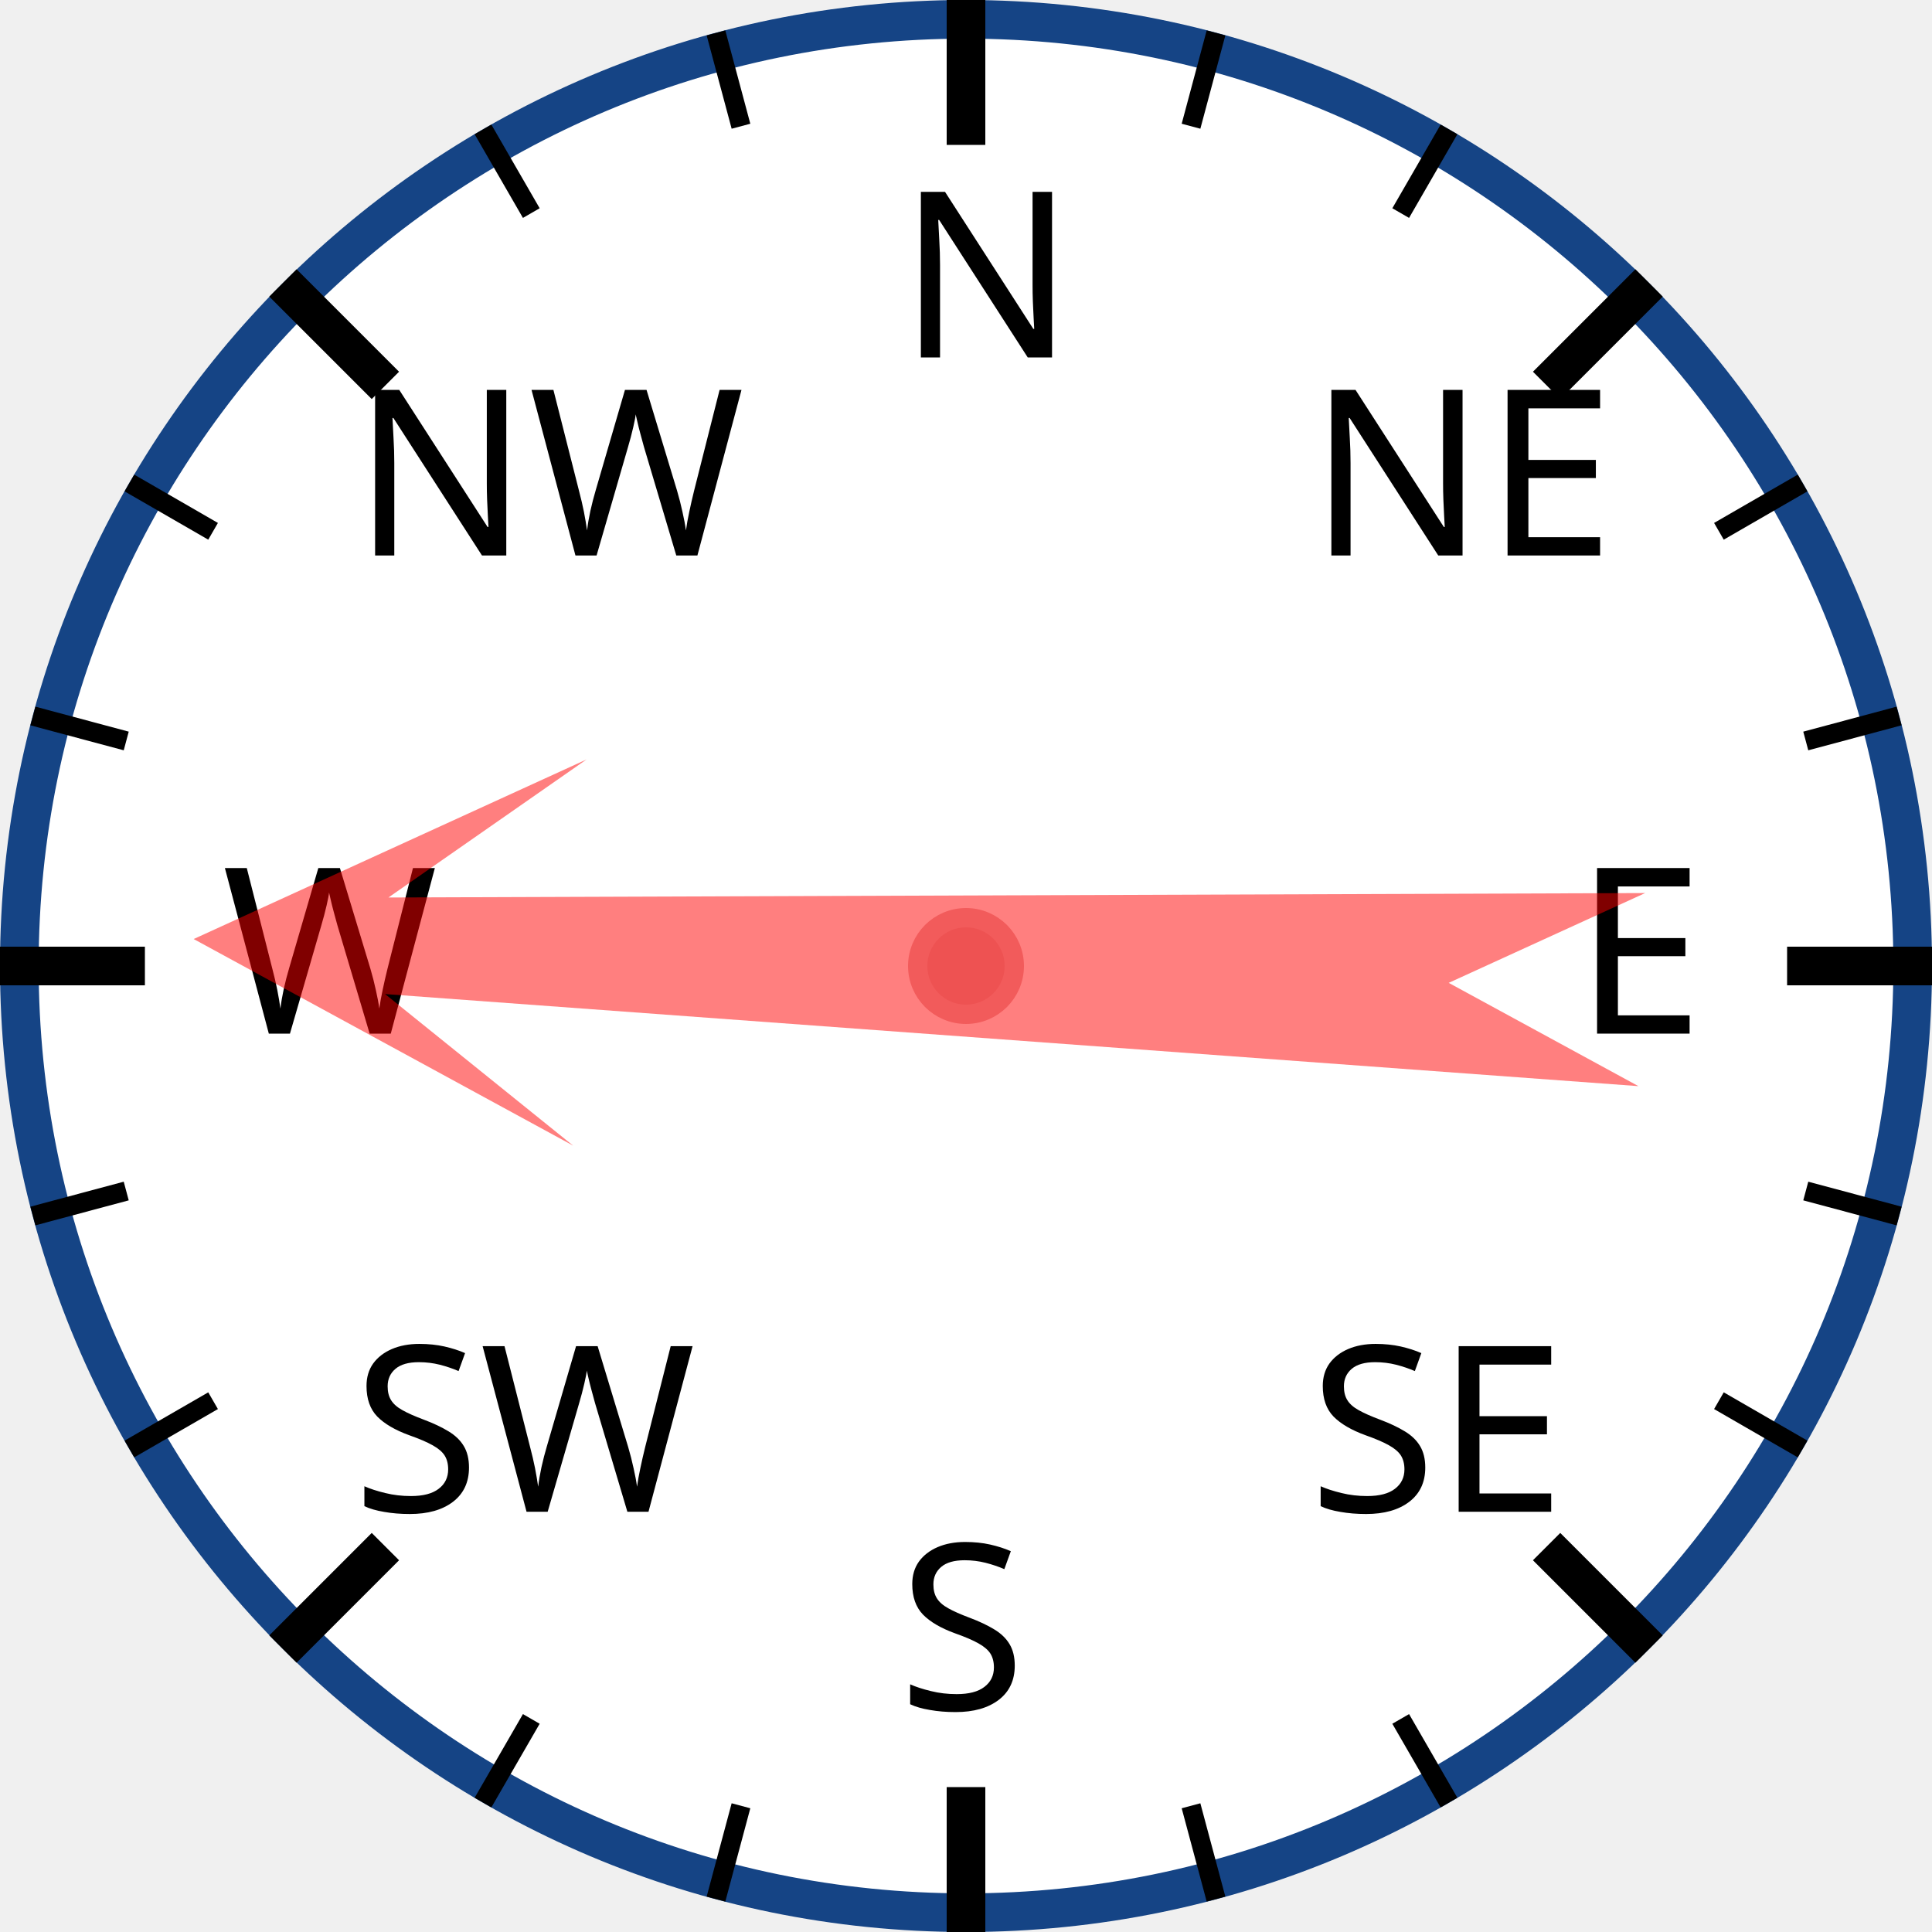
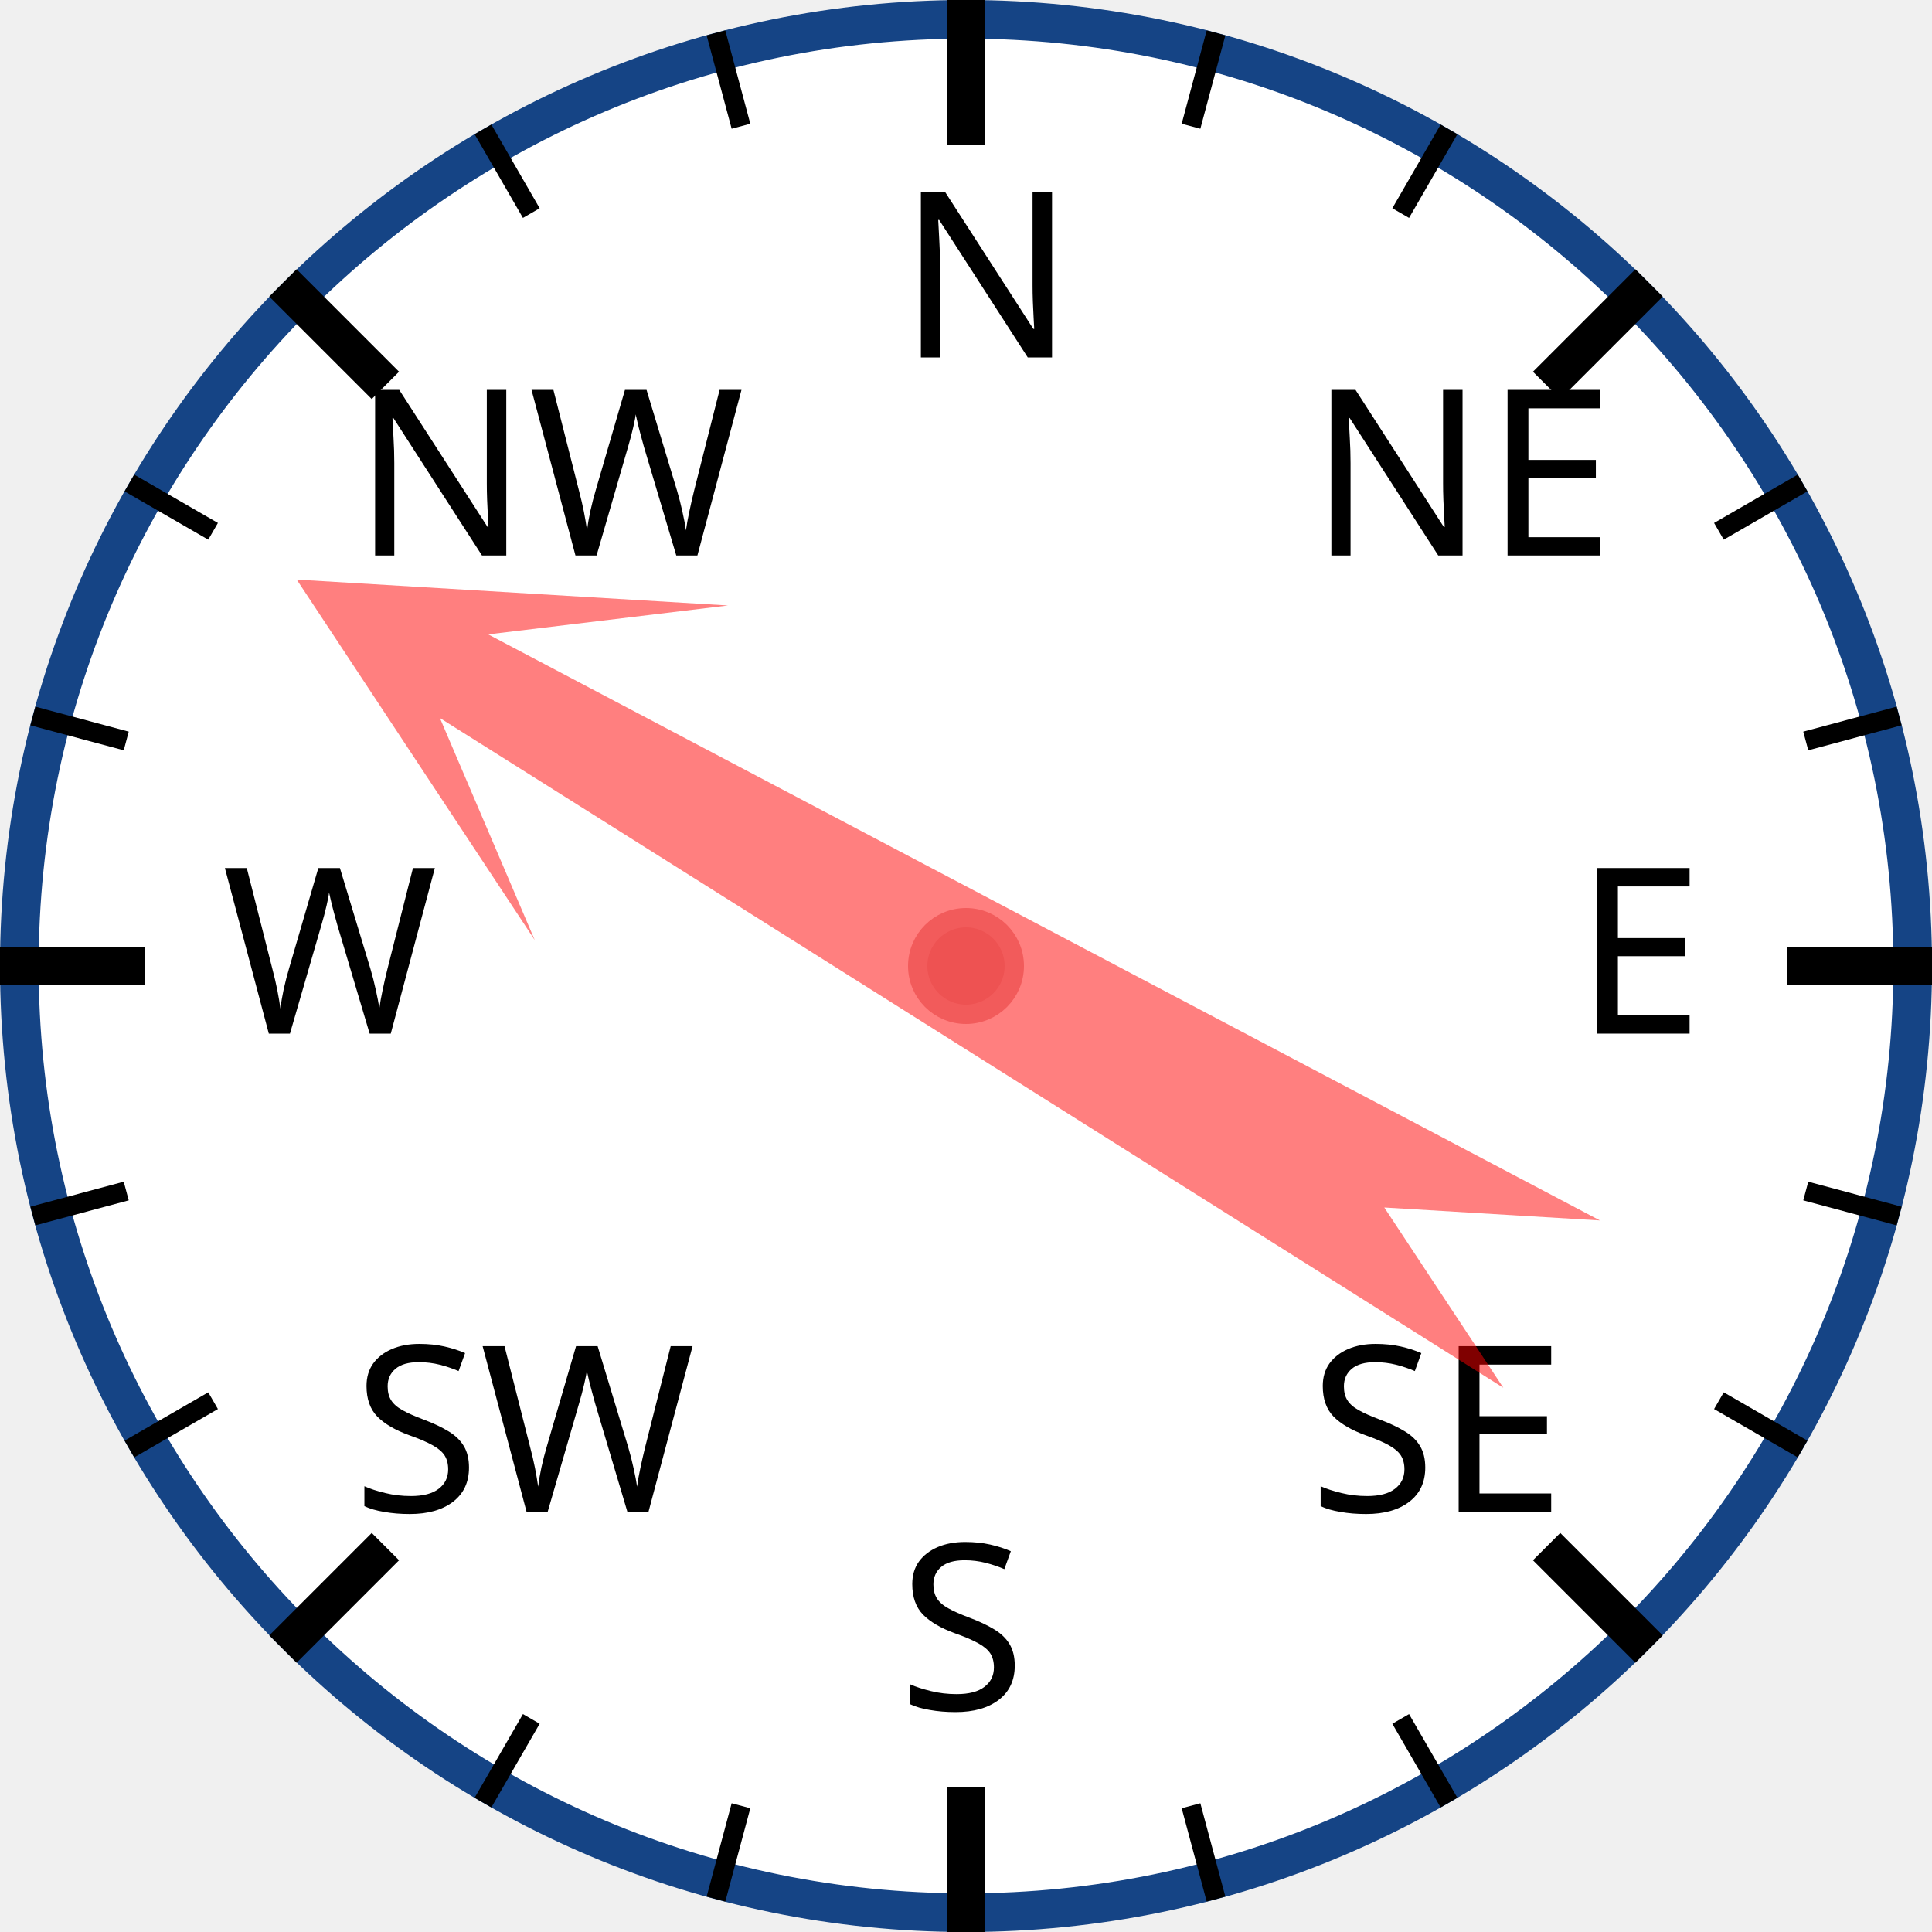
<svg xmlns="http://www.w3.org/2000/svg" width="120px" height="120px" viewBox="0 0 200 200">
  <circle cx="100" cy="100" r="98" style="fill: white; stroke: #154485; stroke-width: 4;" />
  <text x="93.0" y="37.0" style="font-family: sans-serif; font-size: 18pt;">N</text>
  <line x1="100.0" y1="0.0" x2="100.0" y2="15.0" style="stroke: black; stroke-width: 4;" />
  <line x1="74.118" y1="3.407" x2="76.706" y2="13.067" style="stroke: black; stroke-width: 2;" />
  <line x1="50" y1="13.397" x2="55" y2="22.058" style="stroke: black; stroke-width: 2;" />
  <text x="36.503" y="57.503" style="font-family: sans-serif; font-size: 18pt;">NW</text>
  <line x1="29.289" y1="29.289" x2="39.896" y2="39.896" style="stroke: black; stroke-width: 4;" />
  <line x1="13.397" y1="50" x2="22.058" y2="55" style="stroke: black; stroke-width: 2;" />
  <line x1="3.407" y1="74.118" x2="13.067" y2="76.706" style="stroke: black; stroke-width: 2;" />
  <text x="23.0" y="107.0" style="font-family: sans-serif; font-size: 18pt;">W</text>
  <line x1="0.0" y1="100.0" x2="15.0" y2="100.0" style="stroke: black; stroke-width: 4;" />
  <line x1="3.407" y1="125.882" x2="13.067" y2="123.294" style="stroke: black; stroke-width: 2;" />
  <line x1="13.397" y1="150" x2="22.058" y2="145" style="stroke: black; stroke-width: 2;" />
  <text x="36.503" y="156.497" style="font-family: sans-serif; font-size: 18pt;">SW</text>
  <line x1="29.289" y1="170.711" x2="39.896" y2="160.104" style="stroke: black; stroke-width: 4;" />
  <line x1="50" y1="186.603" x2="55" y2="177.942" style="stroke: black; stroke-width: 2;" />
  <line x1="74.118" y1="196.593" x2="76.706" y2="186.933" style="stroke: black; stroke-width: 2;" />
  <text x="93" y="177.0" style="font-family: sans-serif; font-size: 18pt;">S</text>
  <line x1="100" y1="200.0" x2="100" y2="185.0" style="stroke: black; stroke-width: 4;" />
  <line x1="125.882" y1="196.593" x2="123.294" y2="186.933" style="stroke: black; stroke-width: 2;" />
  <line x1="150.0" y1="186.603" x2="145.0" y2="177.942" style="stroke: black; stroke-width: 2;" />
  <text x="135.497" y="156.497" style="font-family: sans-serif; font-size: 18pt;">SE</text>
  <line x1="170.711" y1="170.711" x2="160.104" y2="160.104" style="stroke: black; stroke-width: 4;" />
  <line x1="186.603" y1="150" x2="177.942" y2="145" style="stroke: black; stroke-width: 2;" />
  <line x1="196.593" y1="125.882" x2="186.933" y2="123.294" style="stroke: black; stroke-width: 2;" />
  <text x="163.0" y="107" style="font-family: sans-serif; font-size: 18pt;">E</text>
  <line x1="200.0" y1="100" x2="185.0" y2="100" style="stroke: black; stroke-width: 4;" />
  <line x1="196.593" y1="74.118" x2="186.933" y2="76.706" style="stroke: black; stroke-width: 2;" />
  <line x1="186.603" y1="50" x2="177.942" y2="55" style="stroke: black; stroke-width: 2;" />
  <text x="135.497" y="57.503" style="font-family: sans-serif; font-size: 18pt;">NE</text>
  <line x1="170.711" y1="29.289" x2="160.104" y2="39.896" style="stroke: black; stroke-width: 4;" />
  <line x1="150" y1="13.397" x2="145" y2="22.058" style="stroke: black; stroke-width: 2;" />
  <line x1="125.882" y1="3.407" x2="123.294" y2="13.067" style="stroke: black; stroke-width: 2;" />
-   <polygon points="100 20 120 60 105 40 110 170 100 150 90 170 95 40 80 60" style="fill: red; fill-opacity: 0.5;" transform="rotate(272,100,100)" />
+   <polygon points="100 20 120 60 105 40 110 170 100 150 90 170 95 40 80 60" style="fill: red; fill-opacity: 0.5;" transform="rotate(300,100,100)" />
  <circle cx="100" cy="100" r="5" style="fill: #EE5252; stroke: #F25B5B; stroke-width: 2;" />
</svg>
